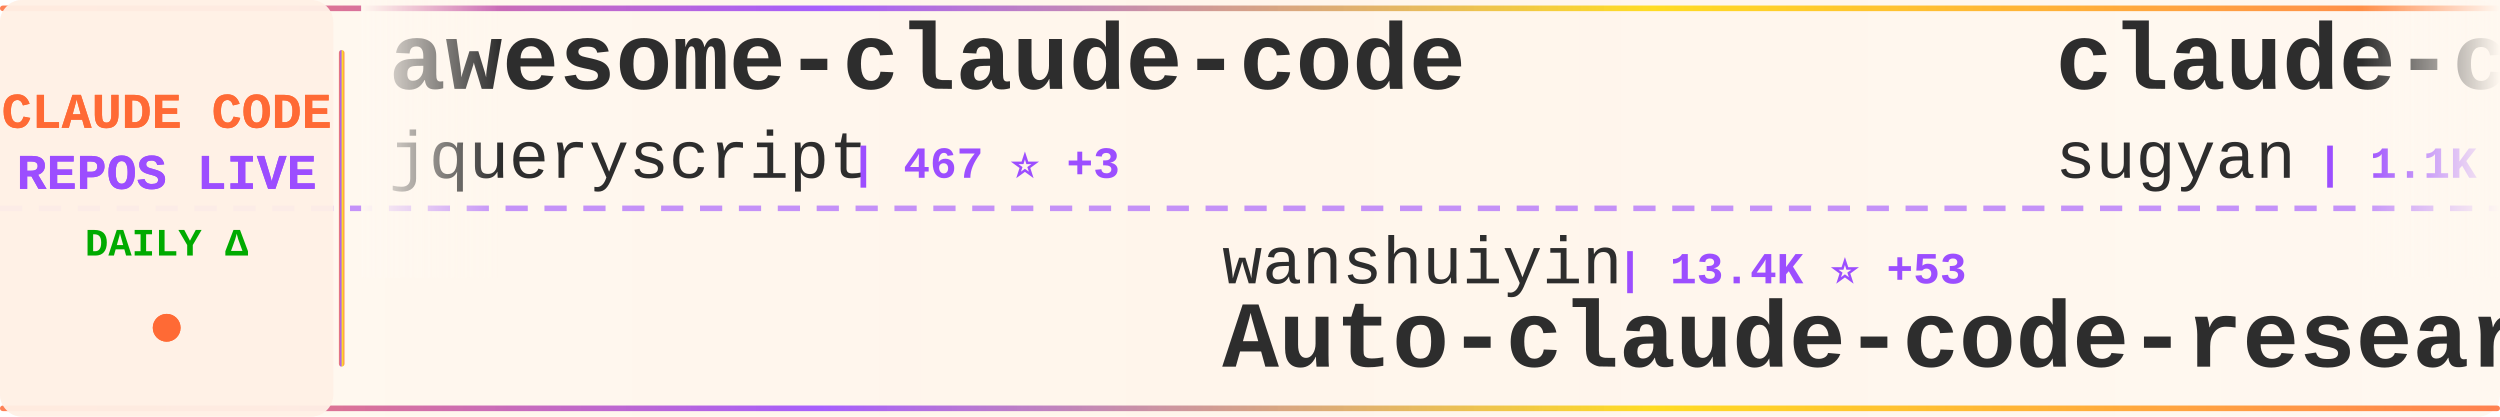
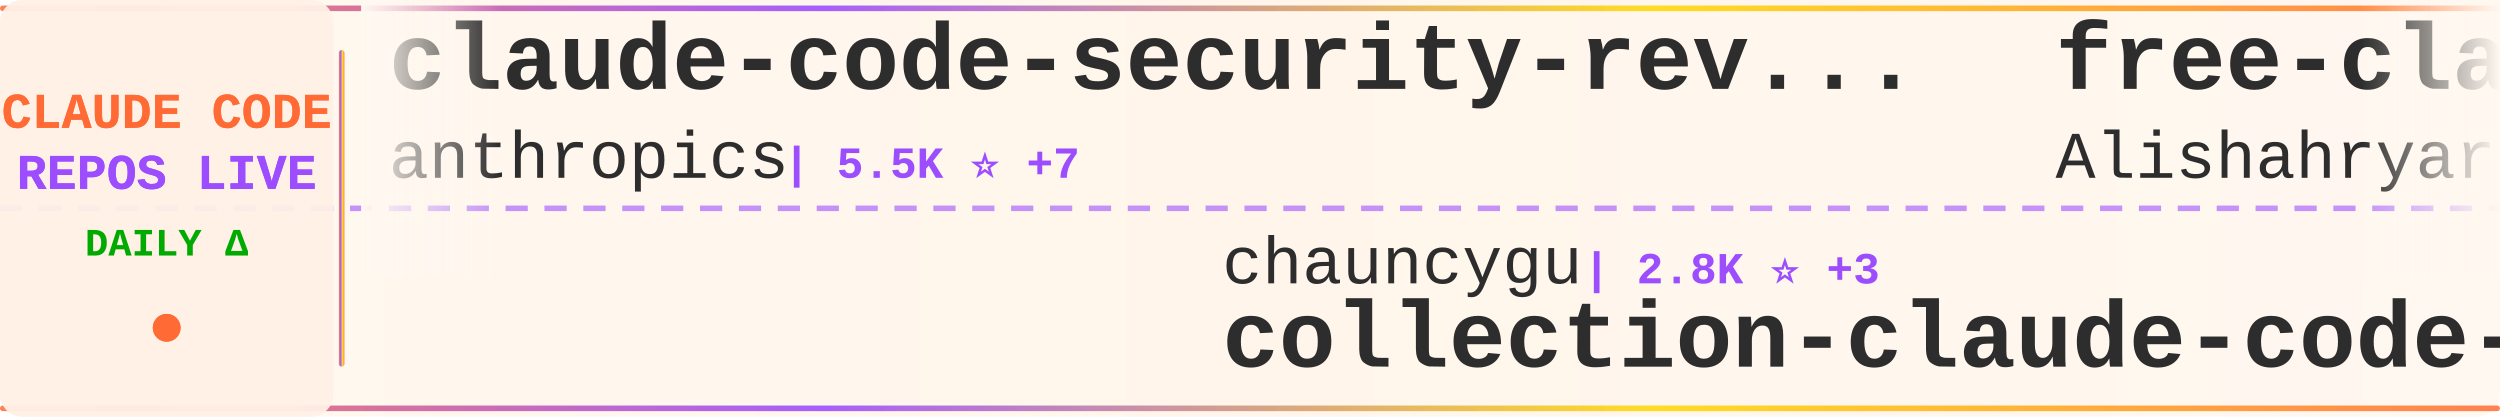
<svg xmlns="http://www.w3.org/2000/svg" width="900" height="150">
  <defs>
    <linearGradient id="tickerBg" x1="0%" y1="0%" x2="100%" y2="0%">
      <stop offset="0%" style="stop-color:#fff8f0;stop-opacity:0.98" />
      <stop offset="50%" style="stop-color:#fff5eb;stop-opacity:1" />
      <stop offset="100%" style="stop-color:#fff8f0;stop-opacity:0.98" />
    </linearGradient>
    <linearGradient id="borderGrad" x1="0%" y1="0%" x2="100%" y2="0%">
      <stop offset="0%" style="stop-color:#FF6B35;stop-opacity:0.85">
        <animate attributeName="stop-opacity" values="0.85;1;0.85" dur="2s" repeatCount="indefinite" />
      </stop>
      <stop offset="33%" style="stop-color:#9C4EFF;stop-opacity:0.9">
        <animate attributeName="stop-opacity" values="0.9;1;0.9" dur="2.2s" repeatCount="indefinite" />
      </stop>
      <stop offset="66%" style="stop-color:#FFD700;stop-opacity:0.85">
        <animate attributeName="stop-opacity" values="0.85;1;0.85" dur="1.8s" repeatCount="indefinite" />
      </stop>
      <stop offset="100%" style="stop-color:#FF6B35;stop-opacity:0.85">
        <animate attributeName="stop-opacity" values="0.85;1;0.85" dur="2s" repeatCount="indefinite" />
      </stop>
    </linearGradient>
    <filter id="textGlow">
      <feGaussianBlur stdDeviation="0.15" result="coloredBlur" />
      <feMerge>
        <feMergeNode in="coloredBlur" />
        <feMergeNode in="SourceGraphic" />
      </feMerge>
    </filter>
    <filter id="metricGlow">
      <feGaussianBlur stdDeviation="0.2" result="coloredBlur" />
      <feMerge>
        <feMergeNode in="coloredBlur" />
        <feMergeNode in="SourceGraphic" />
      </feMerge>
    </filter>
    <linearGradient id="leftFade" x1="0%" y1="0%" x2="100%" y2="0%">
      <stop offset="0%" style="stop-color:#fff8f0;stop-opacity:1" />
      <stop offset="100%" style="stop-color:#fff8f0;stop-opacity:0" />
    </linearGradient>
    <linearGradient id="rightFade" x1="0%" y1="0%" x2="100%" y2="0%">
      <stop offset="0%" style="stop-color:#fff8f0;stop-opacity:0" />
      <stop offset="100%" style="stop-color:#fff8f0;stop-opacity:1" />
    </linearGradient>
  </defs>
  <rect width="900" height="150" fill="url(#tickerBg)" rx="8" />
  <rect x="0" y="2" width="900" height="2" fill="url(#borderGrad)" rx="1" />
  <rect x="0" y="146" width="900" height="2" fill="url(#borderGrad)" rx="1" />
  <line x1="0" y1="75" x2="900" y2="75" stroke="#9C4EFF" stroke-width="2" stroke-dasharray="8 6" opacity="0.6" />
  <rect x="0" y="0" width="120" height="150" fill="#fff0e6" opacity="0.95" rx="8" />
  <text x="60" y="46" font-family="'Courier New', monospace" font-size="18" font-weight="bold" fill="#FF6B35" text-anchor="middle" filter="url(#textGlow)">
    CLAUDE CODE
  </text>
  <text x="60" y="68" font-family="'Courier New', monospace" font-size="18" font-weight="bold" fill="#9C4EFF" text-anchor="middle" filter="url(#textGlow)">
    REPOS LIVE
  </text>
  <text x="60" y="92" font-family="'Courier New', monospace" font-size="14" font-weight="bold" fill="#00aa00" text-anchor="middle">
    DAILY Δ
  </text>
  <circle cx="60" cy="118" r="5" fill="#FF6B35" filter="url(#metricGlow)">
    <animate attributeName="r" values="4;6;4" dur="1.5s" repeatCount="indefinite" />
    <animate attributeName="opacity" values="0.6;1;0.6" dur="1.5s" repeatCount="indefinite" />
  </circle>
  <rect x="122" y="18" width="2" height="114" fill="url(#borderGrad)" rx="1" />
  <clipPath id="tickerClip">
    <rect x="130" y="0" width="770" height="150" />
  </clipPath>
  <g clip-path="url(#tickerClip)">
    <g id="tickerItems">
      <animateTransform attributeName="transform" attributeType="XML" type="translate" from="0 0" to="-3000 0" dur="54s" repeatCount="indefinite" />
      <g transform="translate(0, 0)">
-         <text x="140" y="32" font-family="'Courier New', monospace" font-size="34" font-weight="bold" fill="#2d2d2d">awesome-claude-code</text>
-         <text x="140" y="64" font-family="'Courier New', monospace" font-size="24" font-weight="normal" fill="#2d2d2d" opacity="1.0">jqueryscript</text>
-         <text x="306" y="64" font-family="'Courier New', monospace" font-size="16" font-weight="bold" fill="#9C4EFF"> | 467 ⭐ +3</text>
+         <text x="140" y="32" font-family="'Courier New', monospace" font-size="34" font-weight="bold" fill="#2d2d2d">claude-code-security-rev...</text>
+         <text x="140" y="64" font-family="'Courier New', monospace" font-size="24" font-weight="normal" fill="#2d2d2d" opacity="1.0">anthropics</text>
+         <text x="282" y="64" font-family="'Courier New', monospace" font-size="16" font-weight="bold" fill="#9C4EFF"> | 5.5K ⭐ +7</text>
      </g>
      <g transform="translate(300, 0)">
-         <text x="140" y="102" font-family="'Courier New', monospace" font-size="24" font-weight="normal" fill="#2d2d2d" opacity="1.0">wanshuiyin</text>
-         <text x="282" y="102" font-family="'Courier New', monospace" font-size="16" font-weight="bold" fill="#9C4EFF"> | 13.4K ⭐ +53</text>
-         <text x="140" y="132" font-family="'Courier New', monospace" font-size="34" font-weight="bold" fill="#2d2d2d">Auto-claude-code-researc...</text>
+         <text x="140" y="102" font-family="'Courier New', monospace" font-size="24" font-weight="normal" fill="#2d2d2d" opacity="1.0">chauncygu</text>
+         <text x="270" y="102" font-family="'Courier New', monospace" font-size="16" font-weight="bold" fill="#9C4EFF"> | 2.8K ⭐ +3</text>
+         <text x="140" y="132" font-family="'Courier New', monospace" font-size="34" font-weight="bold" fill="#2d2d2d">collection-claude-code-s...</text>
      </g>
      <g transform="translate(600, 0)">
-         <text x="140" y="32" font-family="'Courier New', monospace" font-size="34" font-weight="bold" fill="#2d2d2d">claude-code-webui</text>
-         <text x="140" y="64" font-family="'Courier New', monospace" font-size="24" font-weight="normal" fill="#2d2d2d" opacity="1.0">sugyan</text>
-         <text x="234" y="64" font-family="'Courier New', monospace" font-size="16" font-weight="bold" fill="#9C4EFF"> | 1.1K ⭐</text>
+         <text x="140" y="32" font-family="'Courier New', monospace" font-size="34" font-weight="bold" fill="#2d2d2d">free-claude-code</text>
+         <text x="140" y="64" font-family="'Courier New', monospace" font-size="24" font-weight="normal" fill="#2d2d2d" opacity="1.0">Alishahryar1</text>
+         <text x="306" y="64" font-family="'Courier New', monospace" font-size="16" font-weight="bold" fill="#9C4EFF"> | 40.0K ⭐ +194</text>
      </g>
      <g transform="translate(900, 0)">
-         <text x="140" y="102" font-family="'Courier New', monospace" font-size="24" font-weight="normal" fill="#2d2d2d" opacity="1.0">darcyegb</text>
-         <text x="258" y="102" font-family="'Courier New', monospace" font-size="16" font-weight="bold" fill="#9C4EFF"> | 747 ⭐</text>
-         <text x="140" y="132" font-family="'Courier New', monospace" font-size="34" font-weight="bold" fill="#2d2d2d">ClaudeCodeAgents</text>
+         <text x="140" y="102" font-family="'Courier New', monospace" font-size="24" font-weight="normal" fill="#2d2d2d" opacity="1.0">LING71671</text>
+         <text x="270" y="102" font-family="'Courier New', monospace" font-size="16" font-weight="bold" fill="#9C4EFF"> | 916 ⭐ +1</text>
+         <text x="140" y="132" font-family="'Courier New', monospace" font-size="34" font-weight="bold" fill="#2d2d2d">Open-ClaudeCode</text>
      </g>
      <g transform="translate(1200, 0)">
-         <text x="140" y="32" font-family="'Courier New', monospace" font-size="34" font-weight="bold" fill="#2d2d2d">claude-code-rev</text>
-         <text x="140" y="64" font-family="'Courier New', monospace" font-size="24" font-weight="normal" fill="#2d2d2d" opacity="1.0">oboard</text>
-         <text x="234" y="64" font-family="'Courier New', monospace" font-size="16" font-weight="bold" fill="#9C4EFF"> | 3.3K ⭐ +5</text>
+         <text x="140" y="32" font-family="'Courier New', monospace" font-size="34" font-weight="bold" fill="#2d2d2d">claude-code-guide</text>
+         <text x="140" y="64" font-family="'Courier New', monospace" font-size="24" font-weight="normal" fill="#2d2d2d" opacity="1.0">zebbern</text>
+         <text x="246" y="64" font-family="'Courier New', monospace" font-size="16" font-weight="bold" fill="#9C4EFF"> | 4.4K ⭐ +3</text>
      </g>
      <g transform="translate(1500, 0)">
-         <text x="140" y="102" font-family="'Courier New', monospace" font-size="24" font-weight="normal" fill="#2d2d2d" opacity="1.0">lowcortisolprogrammer</text>
-         <text x="414" y="102" font-family="'Courier New', monospace" font-size="16" font-weight="bold" fill="#9C4EFF"> | 171 ⭐</text>
-         <text x="140" y="132" font-family="'Courier New', monospace" font-size="34" font-weight="bold" fill="#2d2d2d">claude-code</text>
+         <text x="140" y="102" font-family="'Courier New', monospace" font-size="24" font-weight="normal" fill="#2d2d2d" opacity="1.0">Yeachan-Heo</text>
+         <text x="294" y="102" font-family="'Courier New', monospace" font-size="16" font-weight="bold" fill="#9C4EFF"> | 37.7K ⭐ +38</text>
+         <text x="140" y="132" font-family="'Courier New', monospace" font-size="34" font-weight="bold" fill="#2d2d2d">oh-my-claudecode</text>
      </g>
      <g transform="translate(1800, 0)">
-         <text x="140" y="32" font-family="'Courier New', monospace" font-size="34" font-weight="bold" fill="#2d2d2d">claude-code-plugins-plus...</text>
-         <text x="140" y="64" font-family="'Courier New', monospace" font-size="24" font-weight="normal" fill="#2d2d2d" opacity="1.0">jeremylongshore</text>
-         <text x="342" y="64" font-family="'Courier New', monospace" font-size="16" font-weight="bold" fill="#9C4EFF"> | 2.5K ⭐ +8</text>
+         <text x="140" y="32" font-family="'Courier New', monospace" font-size="34" font-weight="bold" fill="#2d2d2d">claude-code-source-build</text>
+         <text x="140" y="64" font-family="'Courier New', monospace" font-size="24" font-weight="normal" fill="#2d2d2d" opacity="1.0">andrew-kramer-inno</text>
+         <text x="378" y="64" font-family="'Courier New', monospace" font-size="16" font-weight="bold" fill="#9C4EFF"> | 594 ⭐</text>
      </g>
      <g transform="translate(2100, 0)">
-         <text x="140" y="102" font-family="'Courier New', monospace" font-size="24" font-weight="normal" fill="#2d2d2d" opacity="1.0">fuergaosi233</text>
-         <text x="306" y="102" font-family="'Courier New', monospace" font-size="16" font-weight="bold" fill="#9C4EFF"> | 2.7K ⭐ +8</text>
-         <text x="140" y="132" font-family="'Courier New', monospace" font-size="34" font-weight="bold" fill="#2d2d2d">claude-code-proxy</text>
+         <text x="140" y="102" font-family="'Courier New', monospace" font-size="24" font-weight="normal" fill="#2d2d2d" opacity="1.0">pengchengneo</text>
+         <text x="306" y="102" font-family="'Courier New', monospace" font-size="16" font-weight="bold" fill="#9C4EFF"> | 1.6K ⭐ +7</text>
+         <text x="140" y="132" font-family="'Courier New', monospace" font-size="34" font-weight="bold" fill="#2d2d2d">Claude-Code</text>
      </g>
      <g transform="translate(2400, 0)">
-         <text x="140" y="32" font-family="'Courier New', monospace" font-size="34" font-weight="bold" fill="#2d2d2d">claude-code</text>
-         <text x="140" y="64" font-family="'Courier New', monospace" font-size="24" font-weight="normal" fill="#2d2d2d" opacity="1.0">mehmoodosman</text>
-         <text x="306" y="64" font-family="'Courier New', monospace" font-size="16" font-weight="bold" fill="#9C4EFF"> | 170 ⭐</text>
+         <text x="140" y="32" font-family="'Courier New', monospace" font-size="34" font-weight="bold" fill="#2d2d2d">claude-code-reverse</text>
+         <text x="140" y="64" font-family="'Courier New', monospace" font-size="24" font-weight="normal" fill="#2d2d2d" opacity="1.0">Yuyz0112</text>
+         <text x="258" y="64" font-family="'Courier New', monospace" font-size="16" font-weight="bold" fill="#9C4EFF"> | 2.4K ⭐</text>
      </g>
      <g transform="translate(2700, 0)">
-         <text x="140" y="102" font-family="'Courier New', monospace" font-size="24" font-weight="normal" fill="#2d2d2d" opacity="1.0">affaan-m</text>
-         <text x="258" y="102" font-family="'Courier New', monospace" font-size="16" font-weight="bold" fill="#9C4EFF"> | 229.1K ⭐ +349</text>
-         <text x="140" y="132" font-family="'Courier New', monospace" font-size="34" font-weight="bold" fill="#2d2d2d">ECC</text>
+         <text x="140" y="102" font-family="'Courier New', monospace" font-size="24" font-weight="normal" fill="#2d2d2d" opacity="1.0">krusemediallc</text>
+         <text x="318" y="102" font-family="'Courier New', monospace" font-size="16" font-weight="bold" fill="#9C4EFF"> | 1.0K ⭐ +3</text>
+         <text x="140" y="132" font-family="'Courier New', monospace" font-size="34" font-weight="bold" fill="#2d2d2d">arcads-claude-code</text>
      </g>
      <g transform="translate(3000, 0)">
-         <text x="140" y="32" font-family="'Courier New', monospace" font-size="34" font-weight="bold" fill="#2d2d2d">awesome-claude-code</text>
-         <text x="140" y="64" font-family="'Courier New', monospace" font-size="24" font-weight="normal" fill="#2d2d2d" opacity="1.0">jqueryscript</text>
-         <text x="306" y="64" font-family="'Courier New', monospace" font-size="16" font-weight="bold" fill="#9C4EFF"> | 467 ⭐ +3</text>
+         <text x="140" y="32" font-family="'Courier New', monospace" font-size="34" font-weight="bold" fill="#2d2d2d">claude-code-security-rev...</text>
+         <text x="140" y="64" font-family="'Courier New', monospace" font-size="24" font-weight="normal" fill="#2d2d2d" opacity="1.0">anthropics</text>
+         <text x="282" y="64" font-family="'Courier New', monospace" font-size="16" font-weight="bold" fill="#9C4EFF"> | 5.5K ⭐ +7</text>
      </g>
      <g transform="translate(3300, 0)">
-         <text x="140" y="102" font-family="'Courier New', monospace" font-size="24" font-weight="normal" fill="#2d2d2d" opacity="1.0">wanshuiyin</text>
-         <text x="282" y="102" font-family="'Courier New', monospace" font-size="16" font-weight="bold" fill="#9C4EFF"> | 13.4K ⭐ +53</text>
-         <text x="140" y="132" font-family="'Courier New', monospace" font-size="34" font-weight="bold" fill="#2d2d2d">Auto-claude-code-researc...</text>
+         <text x="140" y="102" font-family="'Courier New', monospace" font-size="24" font-weight="normal" fill="#2d2d2d" opacity="1.0">chauncygu</text>
+         <text x="270" y="102" font-family="'Courier New', monospace" font-size="16" font-weight="bold" fill="#9C4EFF"> | 2.8K ⭐ +3</text>
+         <text x="140" y="132" font-family="'Courier New', monospace" font-size="34" font-weight="bold" fill="#2d2d2d">collection-claude-code-s...</text>
      </g>
      <g transform="translate(3600, 0)">
-         <text x="140" y="32" font-family="'Courier New', monospace" font-size="34" font-weight="bold" fill="#2d2d2d">claude-code-webui</text>
-         <text x="140" y="64" font-family="'Courier New', monospace" font-size="24" font-weight="normal" fill="#2d2d2d" opacity="1.0">sugyan</text>
-         <text x="234" y="64" font-family="'Courier New', monospace" font-size="16" font-weight="bold" fill="#9C4EFF"> | 1.1K ⭐</text>
+         <text x="140" y="32" font-family="'Courier New', monospace" font-size="34" font-weight="bold" fill="#2d2d2d">free-claude-code</text>
+         <text x="140" y="64" font-family="'Courier New', monospace" font-size="24" font-weight="normal" fill="#2d2d2d" opacity="1.0">Alishahryar1</text>
+         <text x="306" y="64" font-family="'Courier New', monospace" font-size="16" font-weight="bold" fill="#9C4EFF"> | 40.0K ⭐ +194</text>
      </g>
      <g transform="translate(3900, 0)">
-         <text x="140" y="102" font-family="'Courier New', monospace" font-size="24" font-weight="normal" fill="#2d2d2d" opacity="1.0">darcyegb</text>
-         <text x="258" y="102" font-family="'Courier New', monospace" font-size="16" font-weight="bold" fill="#9C4EFF"> | 747 ⭐</text>
-         <text x="140" y="132" font-family="'Courier New', monospace" font-size="34" font-weight="bold" fill="#2d2d2d">ClaudeCodeAgents</text>
+         <text x="140" y="102" font-family="'Courier New', monospace" font-size="24" font-weight="normal" fill="#2d2d2d" opacity="1.0">LING71671</text>
+         <text x="270" y="102" font-family="'Courier New', monospace" font-size="16" font-weight="bold" fill="#9C4EFF"> | 916 ⭐ +1</text>
+         <text x="140" y="132" font-family="'Courier New', monospace" font-size="34" font-weight="bold" fill="#2d2d2d">Open-ClaudeCode</text>
      </g>
    </g>
  </g>
  <rect x="130" y="0" width="50" height="100" fill="url(#leftFade)" />
  <rect x="850" y="0" width="50" height="100" fill="url(#rightFade)" />
</svg>
